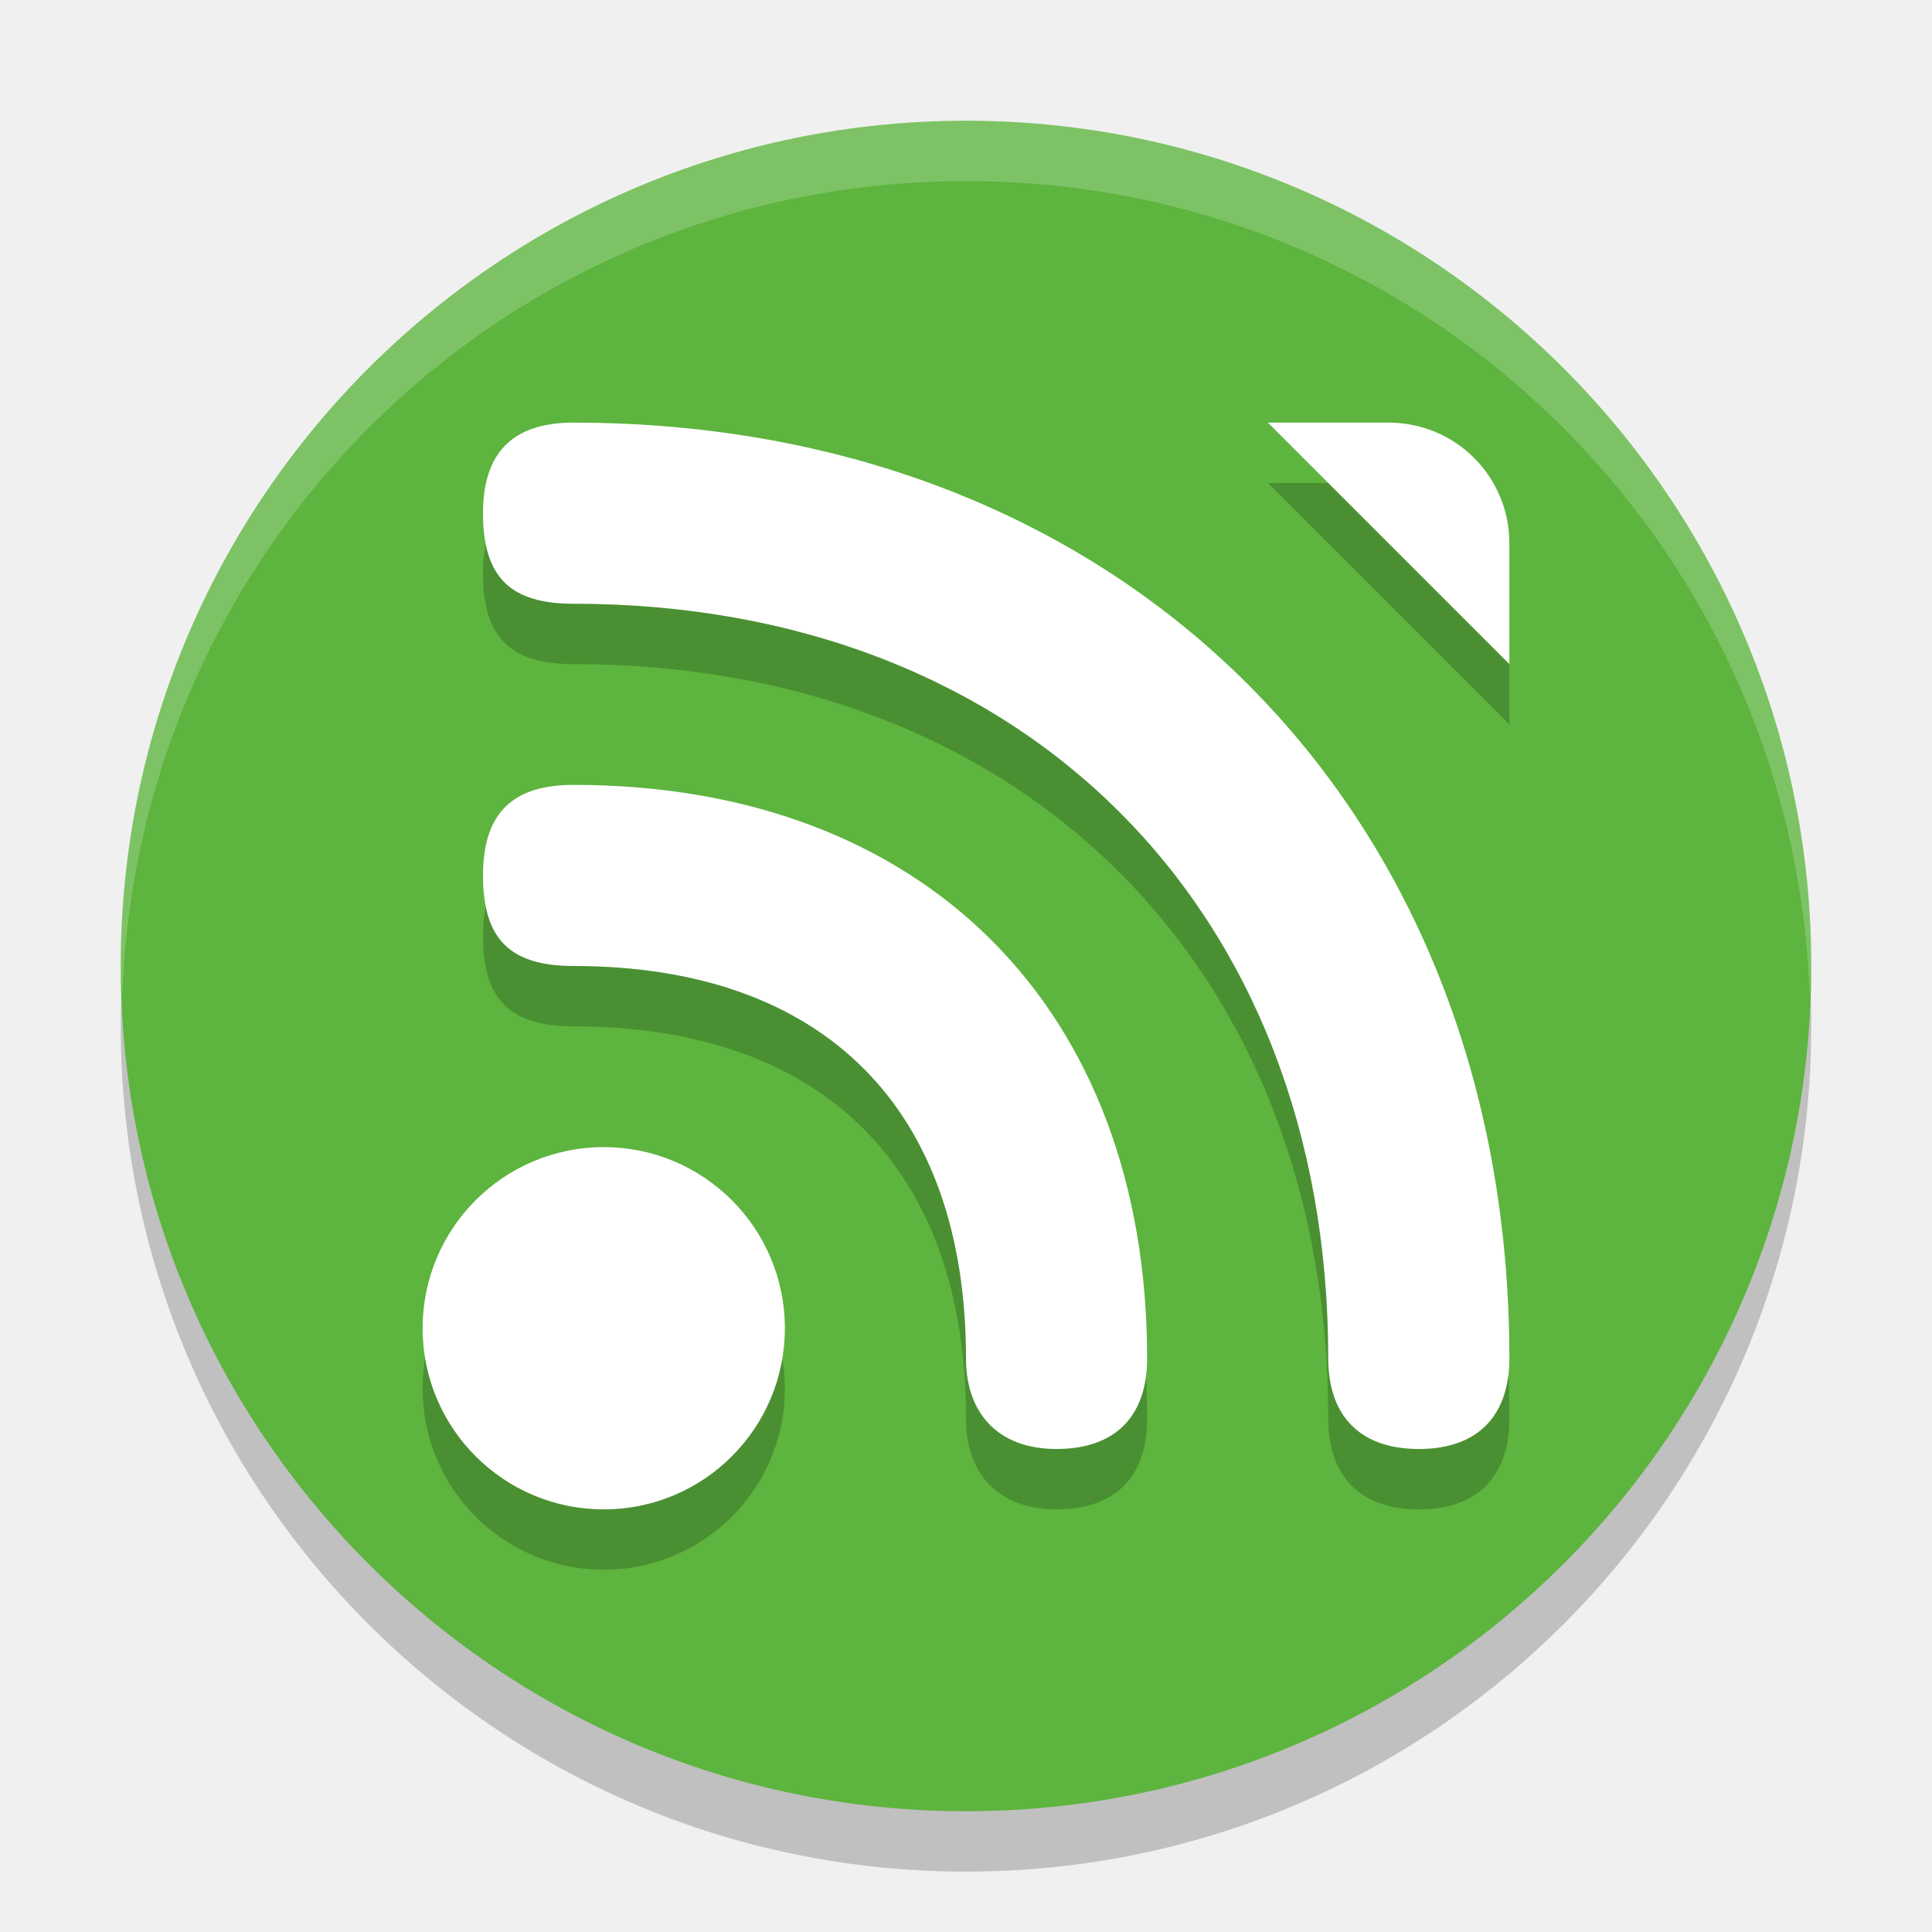
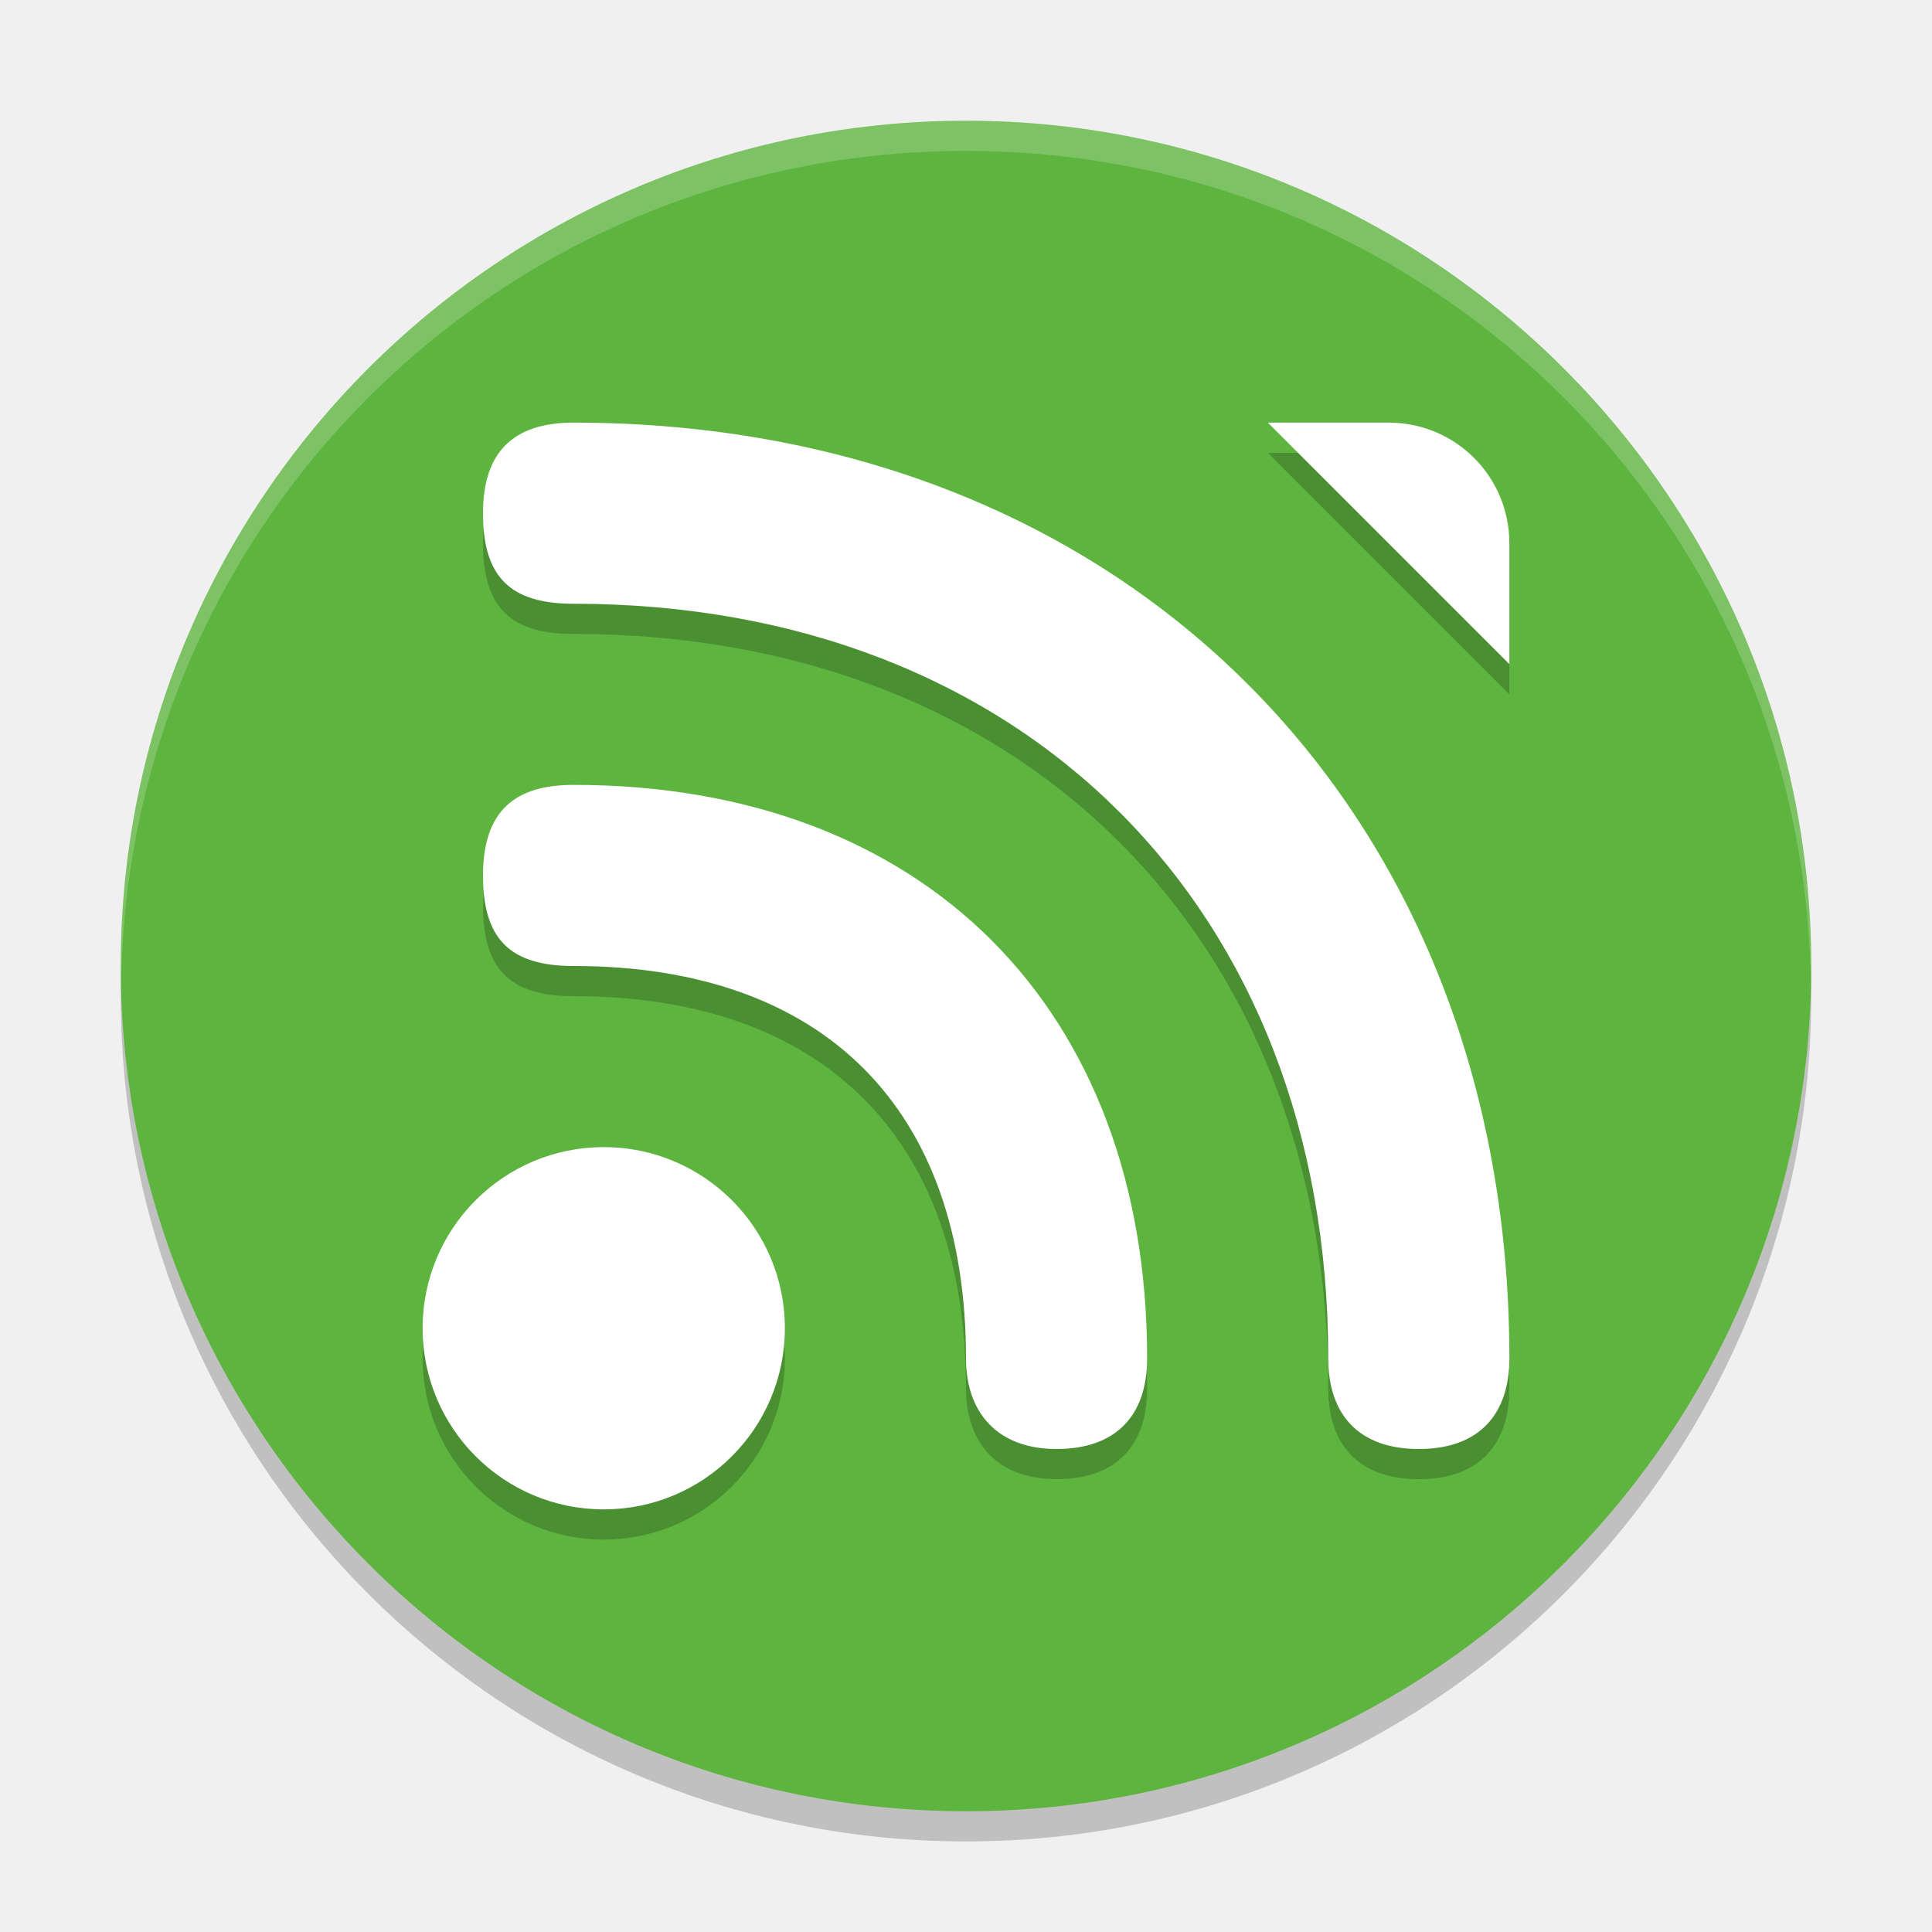
- <svg xmlns="http://www.w3.org/2000/svg" height="32" width="32" version="1">
-   <rect opacity=".2" transform="matrix(0,-1,-1,0,0,0)" rx="14" ry="14" height="28" width="28" y="-30" x="-31" />
-   <rect transform="matrix(0,-1,-1,0,0,0)" rx="14" ry="14" height="28" width="28" y="-30" x="-30" fill="#5db43e" />
-   <path opacity=".2" style="color:#000000;enable-background:new" d="m9.5 8c-0.997 0-1.5 0.485-1.5 1.5 0 1.056 0.449 1.5 1.5 1.5 7.456 0 12.5 5.044 12.5 12.5 0 0.933 0.509 1.5 1.5 1.5 1.02 0 1.5-0.596 1.5-1.5 0-9.113-6.387-15.5-15.5-15.5zm11.5 0 4 4v-2c0-1.108-0.892-2-2-2h-2zm-11.5 6c-0.969 0-1.5 0.428-1.5 1.5 0 1.027 0.42 1.5 1.5 1.5 4.142 0 6.5 2.358 6.5 6.5 0 0.883 0.507 1.5 1.5 1.5 0.969 0 1.5-0.538 1.5-1.5 0-5.799-3.701-9.5-9.5-9.5zm0.5 6c-1.657 0-3 1.343-3 3s1.343 3 3 3c1.657 0 3-1.343 3-3s-1.343-3-3-3z" />
-   <path d="m9.5 7c-0.997 0-1.5 0.485-1.5 1.5 0 1.056 0.449 1.5 1.5 1.5 7.456 0 12.5 5.044 12.5 12.5 0 0.933 0.509 1.5 1.5 1.5 1.02 0 1.5-0.596 1.5-1.5 0-9.113-6.387-15.5-15.5-15.5zm11.5 0l4 4v-2c0-1.108-0.892-2-2-2h-2zm-11.5 6c-0.969 0-1.5 0.428-1.5 1.5 0 1.027 0.42 1.5 1.5 1.5 4.142 0 6.5 2.358 6.5 6.5 0 0.883 0.507 1.5 1.5 1.5 0.969 0 1.5-0.538 1.5-1.5 0-5.799-3.701-9.5-9.5-9.5zm0.5 6c-1.657 0-3 1.343-3 3s1.343 3 3 3c1.657 0 3-1.343 3-3s-1.343-3-3-3z" style="enable-background:new" fill="#fff" />
-   <path opacity=".2" fill="#fff" d="m16 2c-7.756 0-14 6.244-14 14 0 0.169 0.019 0.333 0.025 0.5 0.264-7.521 6.387-13.5 13.975-13.5 7.587 0 13.711 5.979 13.975 13.5 0.005-0.167 0.025-0.331 0.025-0.5 0-7.756-6.244-14-14-14z" />
+ <svg xmlns="http://www.w3.org/2000/svg" height="64" width="64" version="1" id="svg2">
+   <defs id="defs16" />
+   <rect style="opacity:0.2" transform="matrix(0,-1,-1,0,0,0)" rx="28" ry="28" height="56" width="56" y="-60" x="-61" id="rect4" />
+   <rect style="fill:#5db43e" transform="matrix(0,-1,-1,0,0,0)" rx="28" ry="28" height="56" width="56" y="-60" x="-60" id="rect6" />
+   <path style="color:#000000;opacity:0.2;enable-background:new" d="m 19,15 c -1.995,0 -3,0.971 -3,3 0,2.112 0.898,3 3,3 14.912,0 25,10.088 25,25 0,1.866 1.018,3 3,3 2.04,0 3,-1.192 3,-3 0,-18.226 -12.774,-31 -31,-31 z m 23,0 8,8 0,-4 c 0,-2.216 -1.784,-4 -4,-4 l -4,0 z m -23,12 c -1.937,0 -3,0.856 -3,3 0,2.054 0.84,3 3,3 8.284,0 13,4.716 13,13 0,1.766 1.014,3 3,3 1.938,0 3,-1.076 3,-3 0,-11.598 -7.402,-19 -19,-19 z m 1,12 c -3.314,0 -6,2.686 -6,6 0,3.314 2.686,6 6,6 3.314,0 6,-2.686 6,-6 0,-3.314 -2.686,-6 -6,-6 z" id="path8" />
+   <path d="m 19,14 c -1.995,0 -3,0.971 -3,3 0,2.112 0.898,3 3,3 14.912,0 25,10.088 25,25 0,1.866 1.018,3 3,3 2.04,0 3,-1.192 3,-3 0,-18.226 -12.774,-31 -31,-31 z m 23,0 8,8 0,-4 c 0,-2.216 -1.784,-4 -4,-4 l -4,0 z m -23,12 c -1.937,0 -3,0.856 -3,3 0,2.054 0.84,3 3,3 8.284,0 13,4.716 13,13 0,1.766 1.014,3 3,3 1.938,0 3,-1.076 3,-3 0,-11.598 -7.402,-19 -19,-19 z m 1,12 c -3.314,0 -6,2.686 -6,6 0,3.314 2.686,6 6,6 3.314,0 6,-2.686 6,-6 0,-3.314 -2.686,-6 -6,-6 z" style="fill:#ffffff;enable-background:new" id="path10" />
+   <path style="opacity:0.2;fill:#ffffff" d="M 32 4 C 16.488 4 4 16.488 4 32 C 4 32.114 4.011 32.224 4.018 32.336 C 4.369 17.134 16.711 5 32 5 C 47.289 5 59.631 17.134 59.982 32.336 C 59.989 32.224 60 32.114 60 32 C 60 16.488 47.512 4 32 4 z " id="path12" />
</svg>
